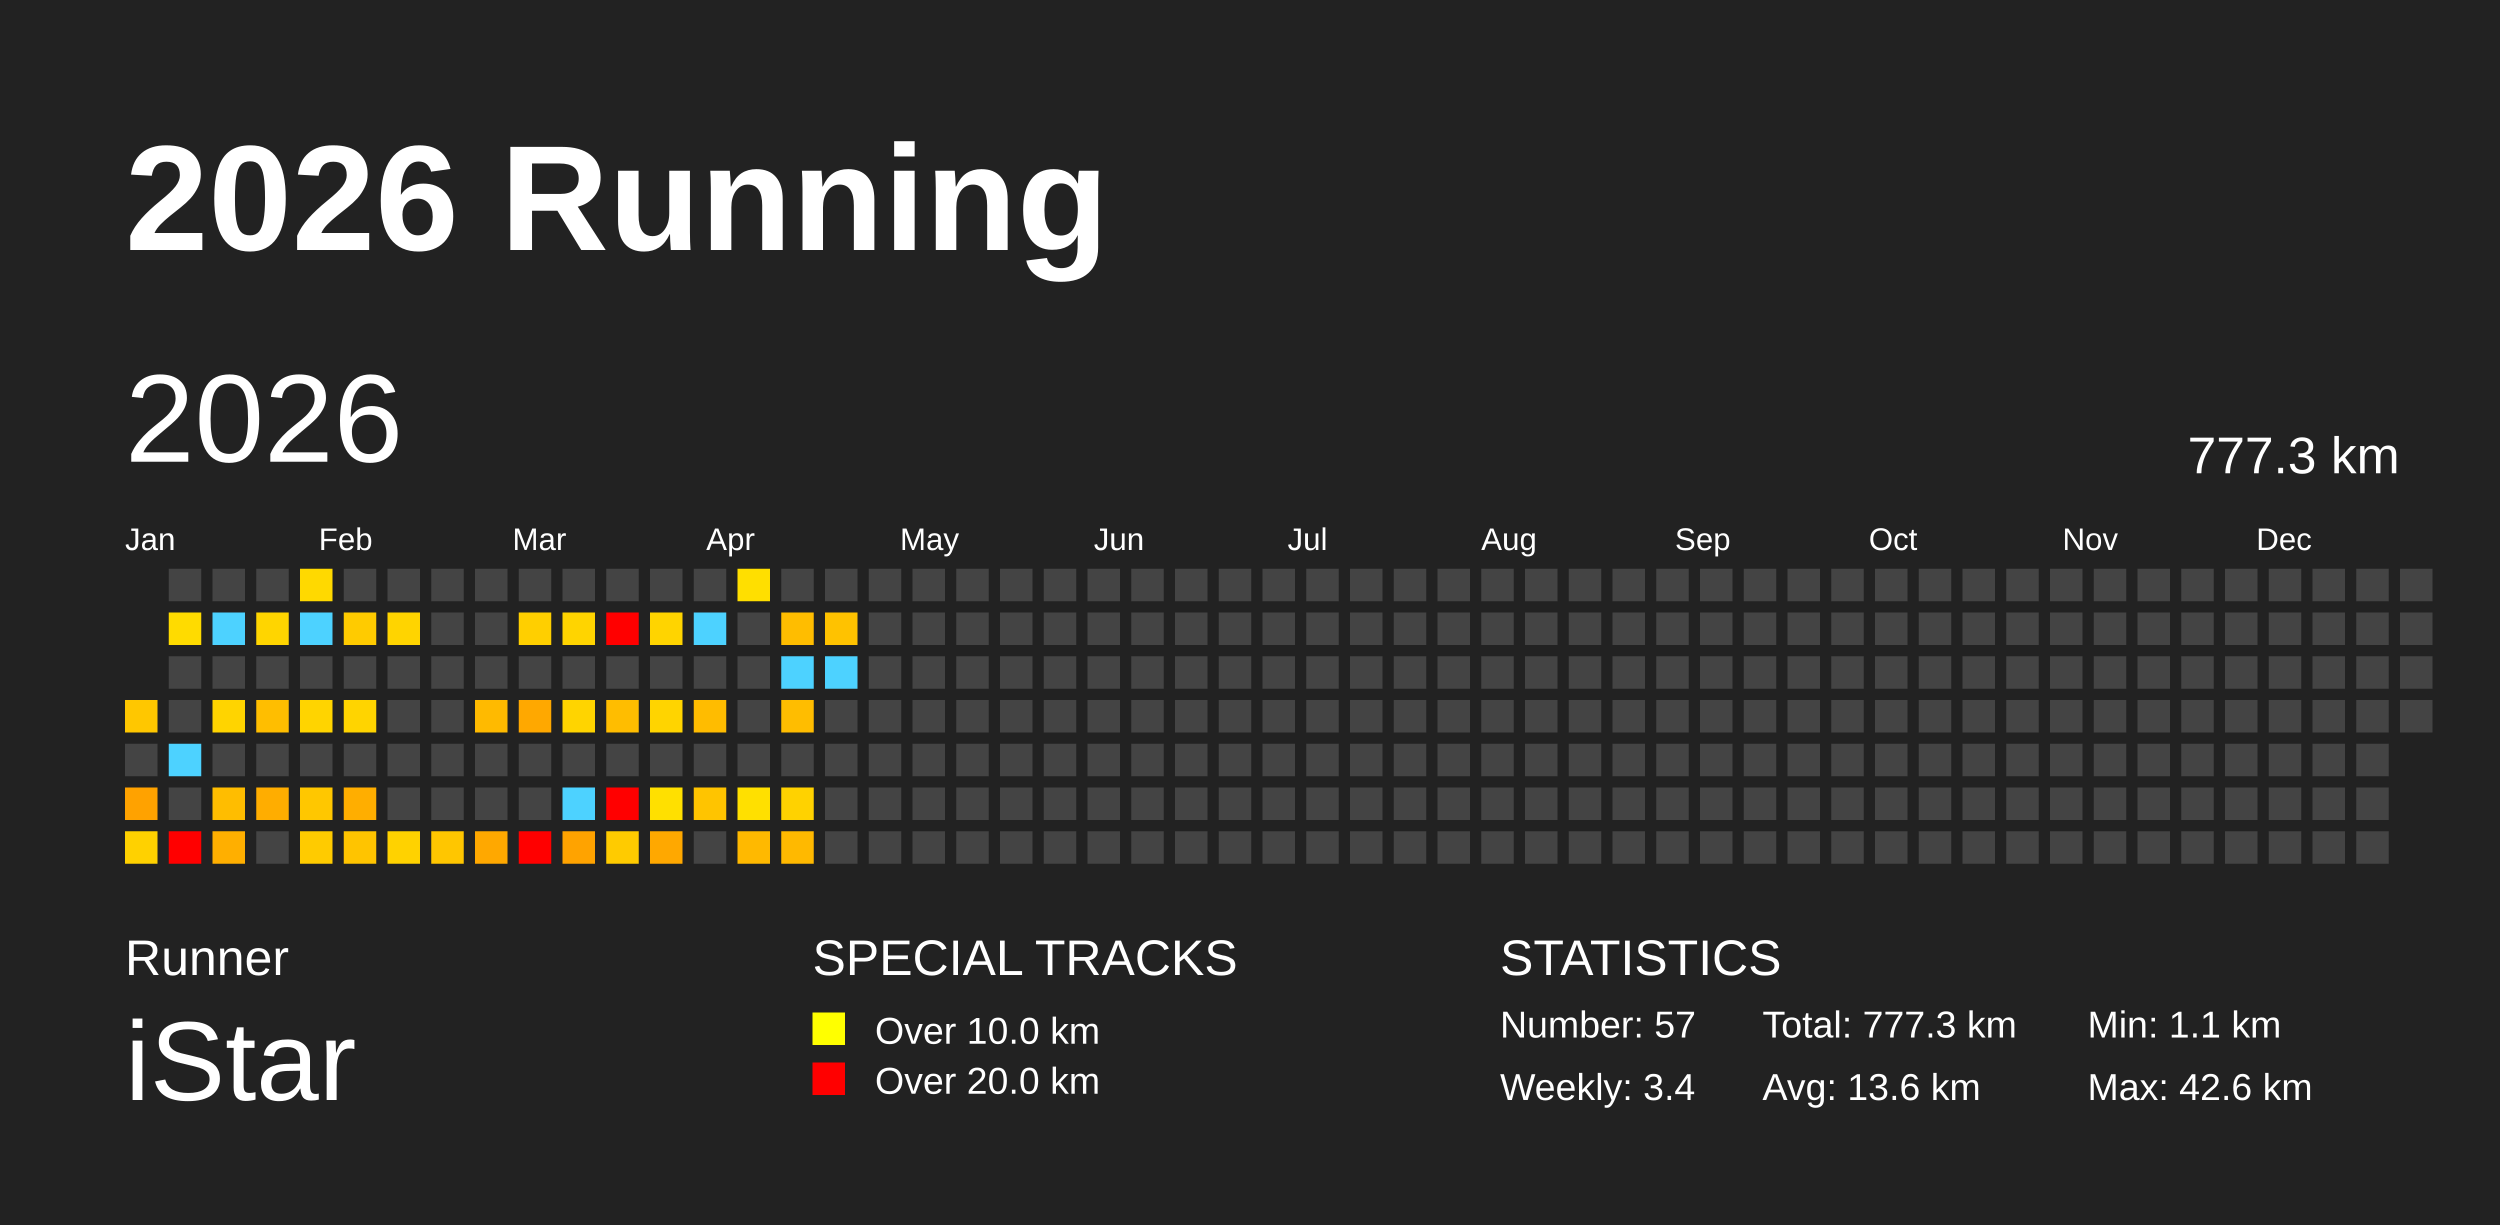
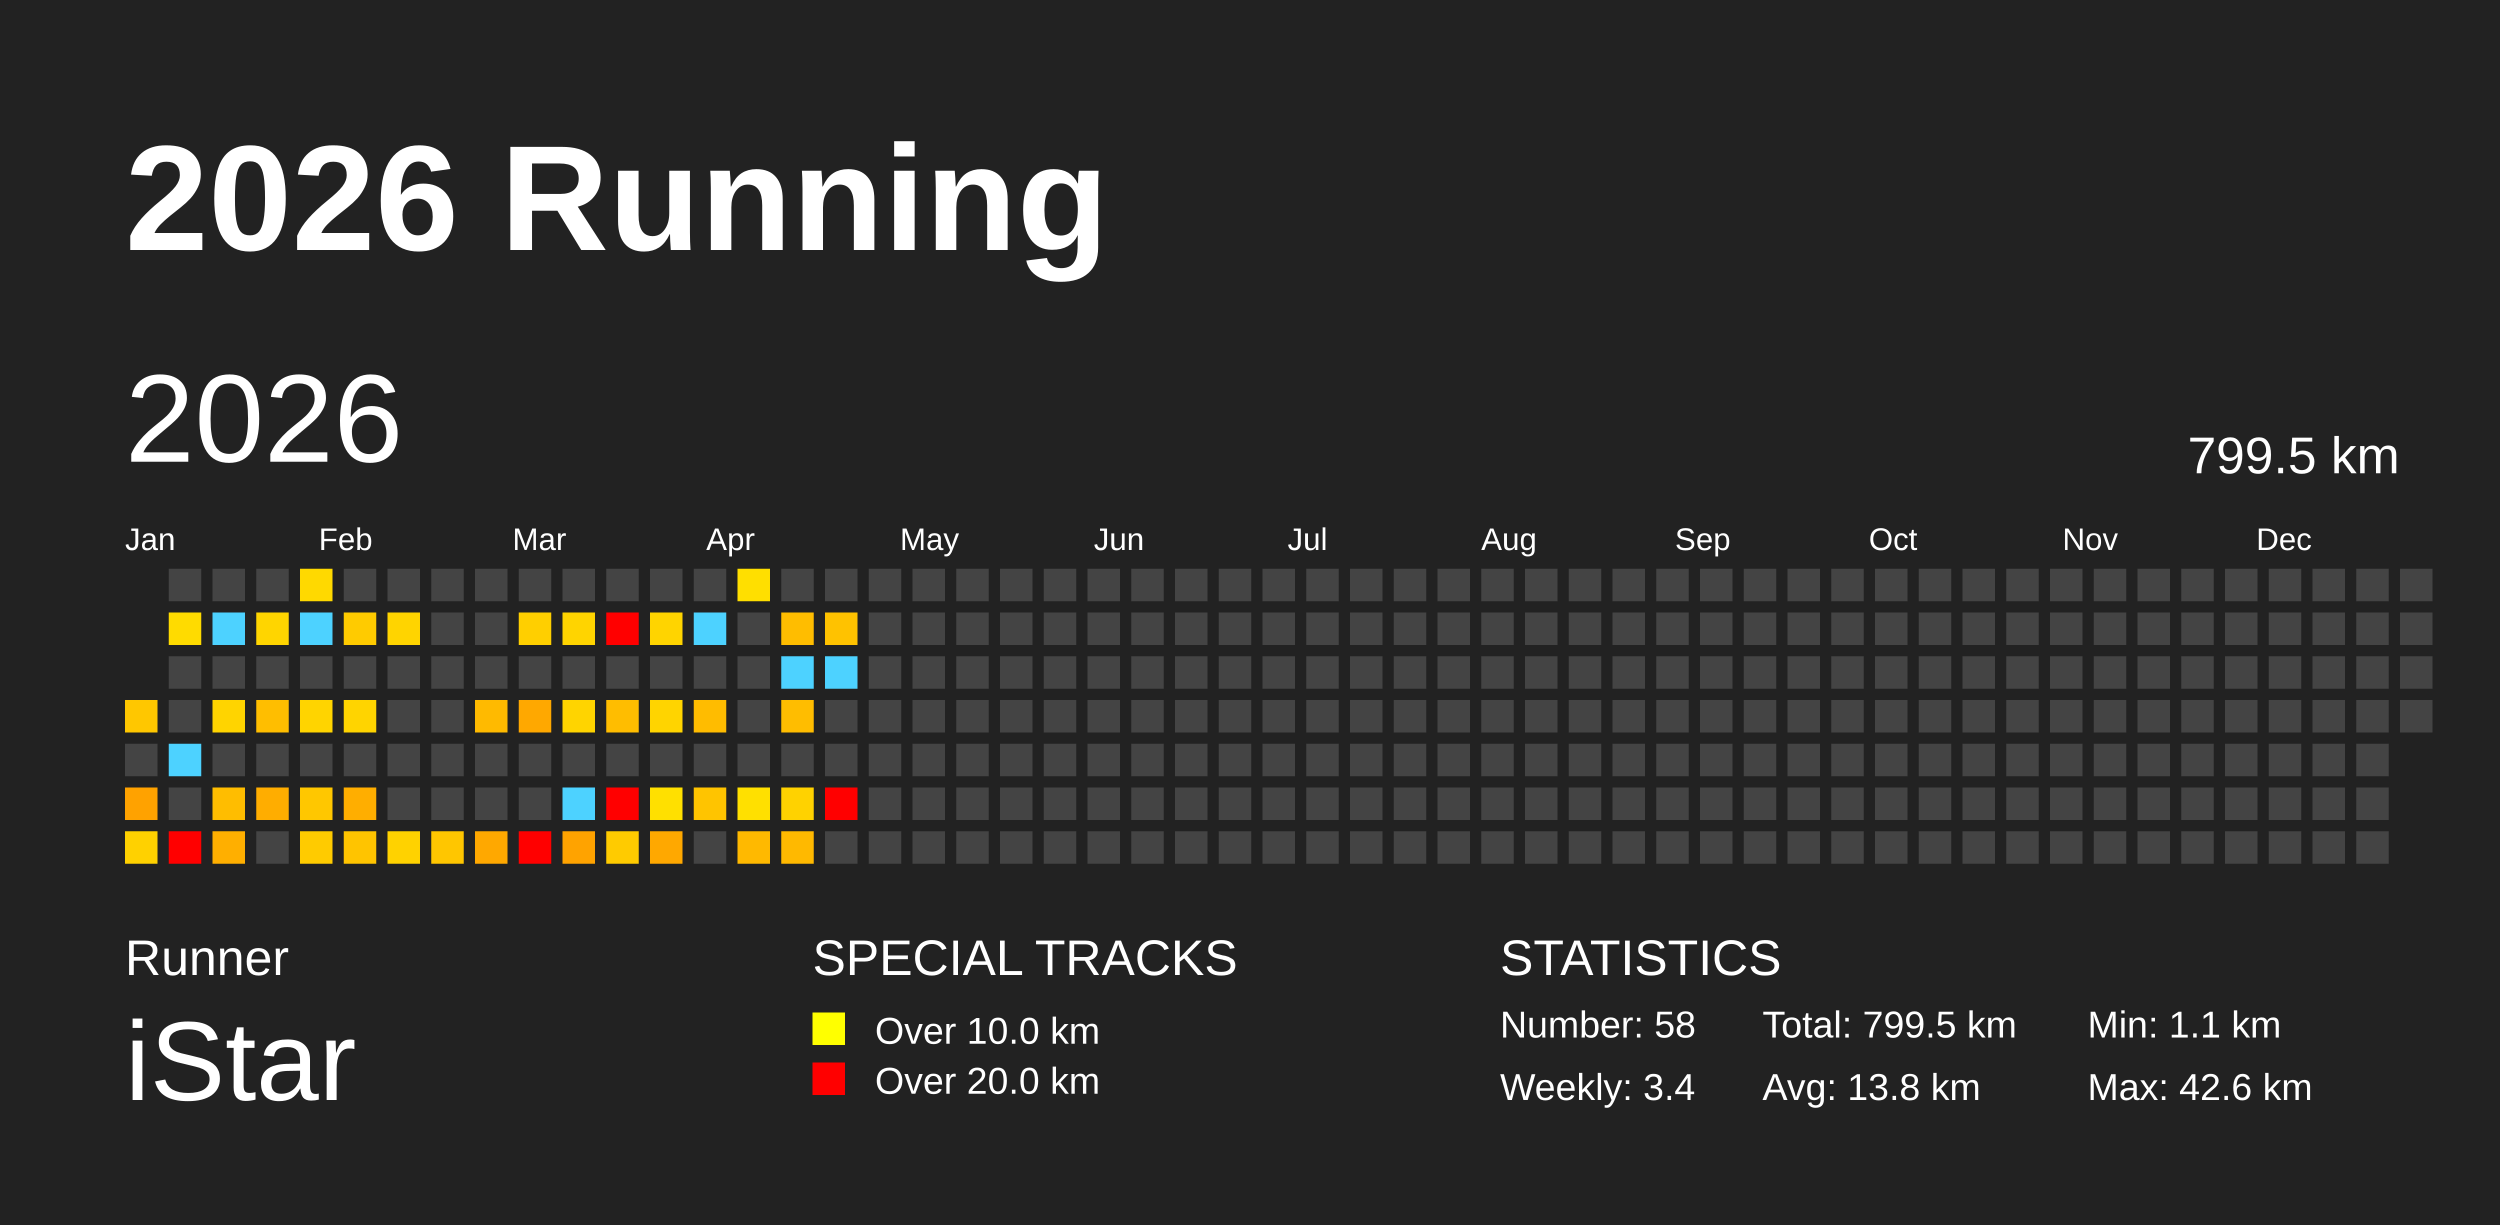
<svg xmlns="http://www.w3.org/2000/svg" baseProfile="full" height="98mm" version="1.1" viewBox="0,0,200,98" width="200mm">
  <defs />
  <rect fill="#222222" height="98" width="200" x="0" y="0" />
  <text fill="#FFFFFF" style="font-size:12px; font-family:Arial; font-weight:bold;" x="10" y="20">2026 Running</text>
  <text fill="#FFFFFF" style="font-size:4px; font-family:Arial" x="10" y="78">Runner</text>
  <text fill="#FFFFFF" style="font-size:9px; font-family:Arial" x="10" y="88">iStar</text>
  <text fill="#FFFFFF" style="font-size:4px; font-family:Arial" x="65" y="78">SPECIAL TRACKS</text>
  <rect fill="yellow" height="2.6" width="2.6" x="65" y="81" />
  <text fill="#FFFFFF" style="font-size:3px; font-family:Arial" x="70" y="83.5">Over 10.0 km</text>
  <rect fill="red" height="2.6" width="2.6" x="65" y="85" />
  <text fill="#FFFFFF" style="font-size:3px; font-family:Arial" x="70" y="87.5">Over 20.0 km</text>
  <text fill="#FFFFFF" style="font-size:4px; font-family:Arial" x="120" y="78">STATISTICS</text>
-   <text fill="#FFFFFF" style="font-size:3px; font-family:Arial" x="120" y="83">Number: 57</text>
+   <text fill="#FFFFFF" style="font-size:3px; font-family:Arial" x="120" y="83">Number: 58</text>
  <text fill="#FFFFFF" style="font-size:3px; font-family:Arial" x="120" y="88">Weekly: 3.4</text>
-   <text fill="#FFFFFF" style="font-size:3px; font-family:Arial" x="141" y="83">Total: 777.3 km</text>
-   <text fill="#FFFFFF" style="font-size:3px; font-family:Arial" x="141" y="88">Avg: 13.6 km</text>
+   <text fill="#FFFFFF" style="font-size:3px; font-family:Arial" x="141" y="83">Total: 799.5 km</text>
+   <text fill="#FFFFFF" style="font-size:3px; font-family:Arial" x="141" y="88">Avg: 13.8 km</text>
  <text fill="#FFFFFF" style="font-size:3px; font-family:Arial" x="167" y="83">Min: 1.1 km</text>
  <text fill="#FFFFFF" style="font-size:3px; font-family:Arial" x="167" y="88">Max: 42.6 km</text>
  <text dominant-baseline="hanging" fill="#FFFFFF" style="font-size:10.0px; font-family:Arial;" x="10" y="30">2026</text>
-   <text dominant-baseline="hanging" fill="#FFFFFF" style="font-size:4.125px; font-family:Arial;" x="175" y="35">777.3 km</text>
+   <text dominant-baseline="hanging" fill="#FFFFFF" style="font-size:4.125px; font-family:Arial;" x="175" y="35">799.5 km</text>
  <text fill="#FFFFFF" style="font-size:2.5px; font-family:Arial" x="10.0" y="44">Jan</text>
  <text fill="#FFFFFF" style="font-size:2.5px; font-family:Arial" x="25.5" y="44">Feb</text>
  <text fill="#FFFFFF" style="font-size:2.5px; font-family:Arial" x="41.0" y="44">Mar</text>
  <text fill="#FFFFFF" style="font-size:2.5px; font-family:Arial" x="56.5" y="44">Apr</text>
  <text fill="#FFFFFF" style="font-size:2.5px; font-family:Arial" x="72.0" y="44">May</text>
  <text fill="#FFFFFF" style="font-size:2.5px; font-family:Arial" x="87.5" y="44">Jun</text>
  <text fill="#FFFFFF" style="font-size:2.5px; font-family:Arial" x="103.0" y="44">Jul</text>
  <text fill="#FFFFFF" style="font-size:2.5px; font-family:Arial" x="118.5" y="44">Aug</text>
  <text fill="#FFFFFF" style="font-size:2.5px; font-family:Arial" x="134.0" y="44">Sep</text>
  <text fill="#FFFFFF" style="font-size:2.5px; font-family:Arial" x="149.5" y="44">Oct</text>
  <text fill="#FFFFFF" style="font-size:2.5px; font-family:Arial" x="165.0" y="44">Nov</text>
  <text fill="#FFFFFF" style="font-size:2.5px; font-family:Arial" x="180.5" y="44">Dec</text>
  <rect fill="#ffc700" height="2.6" width="2.6" x="10.0" y="56.0" />
  <rect fill="#444444" height="2.6" width="2.6" x="10.0" y="59.5" />
  <rect fill="#ffa200" height="2.6" width="2.6" x="10.0" y="63.0" />
  <rect fill="#ffd100" height="2.6" width="2.6" x="10.0" y="66.5" />
  <rect fill="#444444" height="2.6" width="2.6" x="13.5" y="45.5" />
  <rect fill="#ffdb00" height="2.6" width="2.6" x="13.5" y="49.0" />
  <rect fill="#444444" height="2.6" width="2.6" x="13.5" y="52.5" />
  <rect fill="#444444" height="2.6" width="2.6" x="13.5" y="56.0" />
  <rect fill="#4dd2ff" height="2.6" width="2.6" x="13.5" y="59.5" />
  <rect fill="#444444" height="2.6" width="2.6" x="13.5" y="63.0" />
  <rect fill="red" height="2.6" width="2.6" x="13.5" y="66.5" />
  <rect fill="#444444" height="2.6" width="2.6" x="17.0" y="45.5" />
  <rect fill="#4dd2ff" height="2.6" width="2.6" x="17.0" y="49.0" />
  <rect fill="#444444" height="2.6" width="2.6" x="17.0" y="52.5" />
  <rect fill="#ffd400" height="2.6" width="2.6" x="17.0" y="56.0" />
  <rect fill="#444444" height="2.6" width="2.6" x="17.0" y="59.5" />
  <rect fill="#ffbd00" height="2.6" width="2.6" x="17.0" y="63.0" />
  <rect fill="#ffaf00" height="2.6" width="2.6" x="17.0" y="66.5" />
  <rect fill="#444444" height="2.6" width="2.6" x="20.5" y="45.5" />
  <rect fill="#ffd500" height="2.6" width="2.6" x="20.5" y="49.0" />
  <rect fill="#444444" height="2.6" width="2.6" x="20.5" y="52.5" />
  <rect fill="#ffbe00" height="2.6" width="2.6" x="20.5" y="56.0" />
  <rect fill="#444444" height="2.6" width="2.6" x="20.5" y="59.5" />
  <rect fill="#ffad00" height="2.6" width="2.6" x="20.5" y="63.0" />
  <rect fill="#444444" height="2.6" width="2.6" x="20.5" y="66.5" />
  <rect fill="#ffd900" height="2.6" width="2.6" x="24.0" y="45.5" />
  <rect fill="#4dd2ff" height="2.6" width="2.6" x="24.0" y="49.0" />
  <rect fill="#444444" height="2.6" width="2.6" x="24.0" y="52.5" />
  <rect fill="#ffd400" height="2.6" width="2.6" x="24.0" y="56.0" />
  <rect fill="#444444" height="2.6" width="2.6" x="24.0" y="59.5" />
  <rect fill="#ffc700" height="2.6" width="2.6" x="24.0" y="63.0" />
  <rect fill="#ffcb00" height="2.6" width="2.6" x="24.0" y="66.5" />
  <rect fill="#444444" height="2.6" width="2.6" x="27.5" y="45.5" />
  <rect fill="#ffcb00" height="2.6" width="2.6" x="27.5" y="49.0" />
  <rect fill="#444444" height="2.6" width="2.6" x="27.5" y="52.5" />
  <rect fill="#ffd400" height="2.6" width="2.6" x="27.5" y="56.0" />
  <rect fill="#444444" height="2.6" width="2.6" x="27.5" y="59.5" />
  <rect fill="#ffae00" height="2.6" width="2.6" x="27.5" y="63.0" />
  <rect fill="#ffc400" height="2.6" width="2.6" x="27.5" y="66.5" />
  <rect fill="#444444" height="2.6" width="2.6" x="31.0" y="45.5" />
  <rect fill="#ffd400" height="2.6" width="2.6" x="31.0" y="49.0" />
  <rect fill="#444444" height="2.6" width="2.6" x="31.0" y="52.5" />
  <rect fill="#444444" height="2.6" width="2.6" x="31.0" y="56.0" />
  <rect fill="#444444" height="2.6" width="2.6" x="31.0" y="59.5" />
  <rect fill="#444444" height="2.6" width="2.6" x="31.0" y="63.0" />
  <rect fill="#ffd200" height="2.6" width="2.6" x="31.0" y="66.5" />
  <rect fill="#444444" height="2.6" width="2.6" x="34.5" y="45.5" />
  <rect fill="#444444" height="2.6" width="2.6" x="34.5" y="49.0" />
  <rect fill="#444444" height="2.6" width="2.6" x="34.5" y="52.5" />
  <rect fill="#444444" height="2.6" width="2.6" x="34.5" y="56.0" />
  <rect fill="#444444" height="2.6" width="2.6" x="34.5" y="59.5" />
  <rect fill="#444444" height="2.6" width="2.6" x="34.5" y="63.0" />
  <rect fill="#ffc600" height="2.6" width="2.6" x="34.5" y="66.5" />
  <rect fill="#444444" height="2.6" width="2.6" x="38.0" y="45.5" />
  <rect fill="#444444" height="2.6" width="2.6" x="38.0" y="49.0" />
  <rect fill="#444444" height="2.6" width="2.6" x="38.0" y="52.5" />
  <rect fill="#ffba00" height="2.6" width="2.6" x="38.0" y="56.0" />
  <rect fill="#444444" height="2.6" width="2.6" x="38.0" y="59.5" />
  <rect fill="#444444" height="2.6" width="2.6" x="38.0" y="63.0" />
  <rect fill="#ffa800" height="2.6" width="2.6" x="38.0" y="66.5" />
  <rect fill="#444444" height="2.6" width="2.6" x="41.5" y="45.5" />
  <rect fill="#ffcf00" height="2.6" width="2.6" x="41.5" y="49.0" />
  <rect fill="#444444" height="2.6" width="2.6" x="41.5" y="52.5" />
  <rect fill="#ffa800" height="2.6" width="2.6" x="41.5" y="56.0" />
  <rect fill="#444444" height="2.6" width="2.6" x="41.5" y="59.5" />
  <rect fill="#444444" height="2.6" width="2.6" x="41.5" y="63.0" />
  <rect fill="red" height="2.6" width="2.6" x="41.5" y="66.5" />
  <rect fill="#444444" height="2.6" width="2.6" x="45.0" y="45.5" />
  <rect fill="#ffd400" height="2.6" width="2.6" x="45.0" y="49.0" />
  <rect fill="#444444" height="2.6" width="2.6" x="45.0" y="52.5" />
  <rect fill="#ffd400" height="2.6" width="2.6" x="45.0" y="56.0" />
  <rect fill="#444444" height="2.6" width="2.6" x="45.0" y="59.5" />
  <rect fill="#4dd2ff" height="2.6" width="2.6" x="45.0" y="63.0" />
  <rect fill="#ffa300" height="2.6" width="2.6" x="45.0" y="66.5" />
  <rect fill="#444444" height="2.6" width="2.6" x="48.5" y="45.5" />
  <rect fill="red" height="2.6" width="2.6" x="48.5" y="49.0" />
  <rect fill="#444444" height="2.6" width="2.6" x="48.5" y="52.5" />
  <rect fill="#ffbd00" height="2.6" width="2.6" x="48.5" y="56.0" />
  <rect fill="#444444" height="2.6" width="2.6" x="48.5" y="59.5" />
  <rect fill="red" height="2.6" width="2.6" x="48.5" y="63.0" />
  <rect fill="#ffcb00" height="2.6" width="2.6" x="48.5" y="66.5" />
  <rect fill="#444444" height="2.6" width="2.6" x="52.0" y="45.5" />
  <rect fill="#ffd400" height="2.6" width="2.6" x="52.0" y="49.0" />
  <rect fill="#444444" height="2.6" width="2.6" x="52.0" y="52.5" />
  <rect fill="#ffd400" height="2.6" width="2.6" x="52.0" y="56.0" />
  <rect fill="#444444" height="2.6" width="2.6" x="52.0" y="59.5" />
  <rect fill="#ffe000" height="2.6" width="2.6" x="52.0" y="63.0" />
  <rect fill="#ffa800" height="2.6" width="2.6" x="52.0" y="66.5" />
  <rect fill="#444444" height="2.6" width="2.6" x="55.5" y="45.5" />
  <rect fill="#4dd2ff" height="2.6" width="2.6" x="55.5" y="49.0" />
  <rect fill="#444444" height="2.6" width="2.6" x="55.5" y="52.5" />
  <rect fill="#ffbc00" height="2.6" width="2.6" x="55.5" y="56.0" />
  <rect fill="#444444" height="2.6" width="2.6" x="55.5" y="59.5" />
  <rect fill="#ffc400" height="2.6" width="2.6" x="55.5" y="63.0" />
  <rect fill="#444444" height="2.6" width="2.6" x="55.5" y="66.5" />
  <rect fill="#ffdf00" height="2.6" width="2.6" x="59.0" y="45.5" />
  <rect fill="#444444" height="2.6" width="2.6" x="59.0" y="49.0" />
  <rect fill="#444444" height="2.6" width="2.6" x="59.0" y="52.5" />
  <rect fill="#444444" height="2.6" width="2.6" x="59.0" y="56.0" />
  <rect fill="#444444" height="2.6" width="2.6" x="59.0" y="59.5" />
  <rect fill="#ffe000" height="2.6" width="2.6" x="59.0" y="63.0" />
  <rect fill="#ffb900" height="2.6" width="2.6" x="59.0" y="66.5" />
  <rect fill="#444444" height="2.6" width="2.6" x="62.5" y="45.5" />
  <rect fill="#ffbd00" height="2.6" width="2.6" x="62.5" y="49.0" />
  <rect fill="#4dd2ff" height="2.6" width="2.6" x="62.5" y="52.5" />
  <rect fill="#ffbd00" height="2.6" width="2.6" x="62.5" y="56.0" />
  <rect fill="#444444" height="2.6" width="2.6" x="62.5" y="59.5" />
  <rect fill="#ffd200" height="2.6" width="2.6" x="62.5" y="63.0" />
  <rect fill="#ffb900" height="2.6" width="2.6" x="62.5" y="66.5" />
  <rect fill="#444444" height="2.6" width="2.6" x="66.0" y="45.5" />
  <rect fill="#ffc200" height="2.6" width="2.6" x="66.0" y="49.0" />
  <rect fill="#4dd2ff" height="2.6" width="2.6" x="66.0" y="52.5" />
  <rect fill="#444444" height="2.6" width="2.6" x="66.0" y="56.0" />
  <rect fill="#444444" height="2.6" width="2.6" x="66.0" y="59.5" />
-   <rect fill="#444444" height="2.6" width="2.6" x="66.0" y="63.0" />
+   <rect fill="red" height="2.6" width="2.6" x="66.0" y="63.0" />
  <rect fill="#444444" height="2.6" width="2.6" x="66.0" y="66.5" />
  <rect fill="#444444" height="2.6" width="2.6" x="69.5" y="45.5" />
  <rect fill="#444444" height="2.6" width="2.6" x="69.5" y="49.0" />
  <rect fill="#444444" height="2.6" width="2.6" x="69.5" y="52.5" />
  <rect fill="#444444" height="2.6" width="2.6" x="69.5" y="56.0" />
  <rect fill="#444444" height="2.6" width="2.6" x="69.5" y="59.5" />
  <rect fill="#444444" height="2.6" width="2.6" x="69.5" y="63.0" />
  <rect fill="#444444" height="2.6" width="2.6" x="69.5" y="66.5" />
  <rect fill="#444444" height="2.6" width="2.6" x="73.0" y="45.5" />
  <rect fill="#444444" height="2.6" width="2.6" x="73.0" y="49.0" />
  <rect fill="#444444" height="2.6" width="2.6" x="73.0" y="52.5" />
  <rect fill="#444444" height="2.6" width="2.6" x="73.0" y="56.0" />
  <rect fill="#444444" height="2.6" width="2.6" x="73.0" y="59.5" />
  <rect fill="#444444" height="2.6" width="2.6" x="73.0" y="63.0" />
  <rect fill="#444444" height="2.6" width="2.6" x="73.0" y="66.5" />
  <rect fill="#444444" height="2.6" width="2.6" x="76.5" y="45.5" />
  <rect fill="#444444" height="2.6" width="2.6" x="76.5" y="49.0" />
  <rect fill="#444444" height="2.6" width="2.6" x="76.5" y="52.5" />
  <rect fill="#444444" height="2.6" width="2.6" x="76.5" y="56.0" />
  <rect fill="#444444" height="2.6" width="2.6" x="76.5" y="59.5" />
  <rect fill="#444444" height="2.6" width="2.6" x="76.5" y="63.0" />
  <rect fill="#444444" height="2.6" width="2.6" x="76.5" y="66.5" />
  <rect fill="#444444" height="2.6" width="2.6" x="80.0" y="45.5" />
  <rect fill="#444444" height="2.6" width="2.6" x="80.0" y="49.0" />
  <rect fill="#444444" height="2.6" width="2.6" x="80.0" y="52.5" />
  <rect fill="#444444" height="2.6" width="2.6" x="80.0" y="56.0" />
  <rect fill="#444444" height="2.6" width="2.6" x="80.0" y="59.5" />
  <rect fill="#444444" height="2.6" width="2.6" x="80.0" y="63.0" />
  <rect fill="#444444" height="2.6" width="2.6" x="80.0" y="66.5" />
  <rect fill="#444444" height="2.6" width="2.6" x="83.5" y="45.5" />
  <rect fill="#444444" height="2.6" width="2.6" x="83.5" y="49.0" />
  <rect fill="#444444" height="2.6" width="2.6" x="83.5" y="52.5" />
  <rect fill="#444444" height="2.6" width="2.6" x="83.5" y="56.0" />
  <rect fill="#444444" height="2.6" width="2.6" x="83.5" y="59.5" />
  <rect fill="#444444" height="2.6" width="2.6" x="83.5" y="63.0" />
  <rect fill="#444444" height="2.6" width="2.6" x="83.5" y="66.5" />
  <rect fill="#444444" height="2.6" width="2.6" x="87.0" y="45.5" />
  <rect fill="#444444" height="2.6" width="2.6" x="87.0" y="49.0" />
  <rect fill="#444444" height="2.6" width="2.6" x="87.0" y="52.5" />
  <rect fill="#444444" height="2.6" width="2.6" x="87.0" y="56.0" />
  <rect fill="#444444" height="2.6" width="2.6" x="87.0" y="59.5" />
  <rect fill="#444444" height="2.6" width="2.6" x="87.0" y="63.0" />
  <rect fill="#444444" height="2.6" width="2.6" x="87.0" y="66.5" />
  <rect fill="#444444" height="2.6" width="2.6" x="90.5" y="45.5" />
  <rect fill="#444444" height="2.6" width="2.6" x="90.5" y="49.0" />
  <rect fill="#444444" height="2.6" width="2.6" x="90.5" y="52.5" />
  <rect fill="#444444" height="2.6" width="2.6" x="90.5" y="56.0" />
  <rect fill="#444444" height="2.6" width="2.6" x="90.5" y="59.5" />
  <rect fill="#444444" height="2.6" width="2.6" x="90.5" y="63.0" />
  <rect fill="#444444" height="2.6" width="2.6" x="90.5" y="66.5" />
  <rect fill="#444444" height="2.6" width="2.6" x="94.0" y="45.5" />
  <rect fill="#444444" height="2.6" width="2.6" x="94.0" y="49.0" />
  <rect fill="#444444" height="2.6" width="2.6" x="94.0" y="52.5" />
  <rect fill="#444444" height="2.6" width="2.6" x="94.0" y="56.0" />
  <rect fill="#444444" height="2.6" width="2.6" x="94.0" y="59.5" />
  <rect fill="#444444" height="2.6" width="2.6" x="94.0" y="63.0" />
  <rect fill="#444444" height="2.6" width="2.6" x="94.0" y="66.5" />
  <rect fill="#444444" height="2.6" width="2.6" x="97.5" y="45.5" />
  <rect fill="#444444" height="2.6" width="2.6" x="97.5" y="49.0" />
  <rect fill="#444444" height="2.6" width="2.6" x="97.5" y="52.5" />
  <rect fill="#444444" height="2.6" width="2.6" x="97.5" y="56.0" />
  <rect fill="#444444" height="2.6" width="2.6" x="97.5" y="59.5" />
  <rect fill="#444444" height="2.6" width="2.6" x="97.5" y="63.0" />
  <rect fill="#444444" height="2.6" width="2.6" x="97.5" y="66.5" />
  <rect fill="#444444" height="2.6" width="2.6" x="101.0" y="45.5" />
  <rect fill="#444444" height="2.6" width="2.6" x="101.0" y="49.0" />
  <rect fill="#444444" height="2.6" width="2.6" x="101.0" y="52.5" />
  <rect fill="#444444" height="2.6" width="2.6" x="101.0" y="56.0" />
  <rect fill="#444444" height="2.6" width="2.6" x="101.0" y="59.5" />
  <rect fill="#444444" height="2.6" width="2.6" x="101.0" y="63.0" />
  <rect fill="#444444" height="2.6" width="2.6" x="101.0" y="66.5" />
  <rect fill="#444444" height="2.6" width="2.6" x="104.5" y="45.5" />
  <rect fill="#444444" height="2.6" width="2.6" x="104.5" y="49.0" />
  <rect fill="#444444" height="2.6" width="2.6" x="104.5" y="52.5" />
  <rect fill="#444444" height="2.6" width="2.6" x="104.5" y="56.0" />
  <rect fill="#444444" height="2.6" width="2.6" x="104.5" y="59.5" />
  <rect fill="#444444" height="2.6" width="2.6" x="104.5" y="63.0" />
  <rect fill="#444444" height="2.6" width="2.6" x="104.5" y="66.5" />
  <rect fill="#444444" height="2.6" width="2.6" x="108.0" y="45.5" />
  <rect fill="#444444" height="2.6" width="2.6" x="108.0" y="49.0" />
  <rect fill="#444444" height="2.6" width="2.6" x="108.0" y="52.5" />
  <rect fill="#444444" height="2.6" width="2.6" x="108.0" y="56.0" />
  <rect fill="#444444" height="2.6" width="2.6" x="108.0" y="59.5" />
  <rect fill="#444444" height="2.6" width="2.6" x="108.0" y="63.0" />
  <rect fill="#444444" height="2.6" width="2.6" x="108.0" y="66.5" />
  <rect fill="#444444" height="2.6" width="2.6" x="111.5" y="45.5" />
  <rect fill="#444444" height="2.6" width="2.6" x="111.5" y="49.0" />
  <rect fill="#444444" height="2.6" width="2.6" x="111.5" y="52.5" />
  <rect fill="#444444" height="2.6" width="2.6" x="111.5" y="56.0" />
  <rect fill="#444444" height="2.6" width="2.6" x="111.5" y="59.5" />
  <rect fill="#444444" height="2.6" width="2.6" x="111.5" y="63.0" />
  <rect fill="#444444" height="2.6" width="2.6" x="111.5" y="66.5" />
  <rect fill="#444444" height="2.6" width="2.6" x="115.0" y="45.5" />
  <rect fill="#444444" height="2.6" width="2.6" x="115.0" y="49.0" />
  <rect fill="#444444" height="2.6" width="2.6" x="115.0" y="52.5" />
  <rect fill="#444444" height="2.6" width="2.6" x="115.0" y="56.0" />
  <rect fill="#444444" height="2.6" width="2.6" x="115.0" y="59.5" />
  <rect fill="#444444" height="2.6" width="2.6" x="115.0" y="63.0" />
  <rect fill="#444444" height="2.6" width="2.6" x="115.0" y="66.5" />
  <rect fill="#444444" height="2.6" width="2.6" x="118.5" y="45.5" />
  <rect fill="#444444" height="2.6" width="2.6" x="118.5" y="49.0" />
  <rect fill="#444444" height="2.6" width="2.6" x="118.5" y="52.5" />
  <rect fill="#444444" height="2.6" width="2.6" x="118.5" y="56.0" />
  <rect fill="#444444" height="2.6" width="2.6" x="118.5" y="59.5" />
  <rect fill="#444444" height="2.6" width="2.6" x="118.5" y="63.0" />
  <rect fill="#444444" height="2.6" width="2.6" x="118.5" y="66.5" />
  <rect fill="#444444" height="2.6" width="2.6" x="122.0" y="45.5" />
  <rect fill="#444444" height="2.6" width="2.6" x="122.0" y="49.0" />
  <rect fill="#444444" height="2.6" width="2.6" x="122.0" y="52.5" />
  <rect fill="#444444" height="2.6" width="2.6" x="122.0" y="56.0" />
  <rect fill="#444444" height="2.6" width="2.6" x="122.0" y="59.5" />
  <rect fill="#444444" height="2.6" width="2.6" x="122.0" y="63.0" />
  <rect fill="#444444" height="2.6" width="2.6" x="122.0" y="66.5" />
  <rect fill="#444444" height="2.6" width="2.6" x="125.5" y="45.5" />
  <rect fill="#444444" height="2.6" width="2.6" x="125.5" y="49.0" />
  <rect fill="#444444" height="2.6" width="2.6" x="125.5" y="52.5" />
  <rect fill="#444444" height="2.6" width="2.6" x="125.5" y="56.0" />
  <rect fill="#444444" height="2.6" width="2.6" x="125.5" y="59.5" />
  <rect fill="#444444" height="2.6" width="2.6" x="125.5" y="63.0" />
  <rect fill="#444444" height="2.6" width="2.6" x="125.5" y="66.5" />
  <rect fill="#444444" height="2.6" width="2.6" x="129.0" y="45.5" />
  <rect fill="#444444" height="2.6" width="2.6" x="129.0" y="49.0" />
  <rect fill="#444444" height="2.6" width="2.6" x="129.0" y="52.5" />
  <rect fill="#444444" height="2.6" width="2.6" x="129.0" y="56.0" />
  <rect fill="#444444" height="2.6" width="2.6" x="129.0" y="59.5" />
  <rect fill="#444444" height="2.6" width="2.6" x="129.0" y="63.0" />
  <rect fill="#444444" height="2.6" width="2.6" x="129.0" y="66.5" />
  <rect fill="#444444" height="2.6" width="2.6" x="132.5" y="45.5" />
  <rect fill="#444444" height="2.6" width="2.6" x="132.5" y="49.0" />
  <rect fill="#444444" height="2.6" width="2.6" x="132.5" y="52.5" />
  <rect fill="#444444" height="2.6" width="2.6" x="132.5" y="56.0" />
  <rect fill="#444444" height="2.6" width="2.6" x="132.5" y="59.5" />
  <rect fill="#444444" height="2.6" width="2.6" x="132.5" y="63.0" />
  <rect fill="#444444" height="2.6" width="2.6" x="132.5" y="66.5" />
  <rect fill="#444444" height="2.6" width="2.6" x="136.0" y="45.5" />
  <rect fill="#444444" height="2.6" width="2.6" x="136.0" y="49.0" />
  <rect fill="#444444" height="2.6" width="2.6" x="136.0" y="52.5" />
  <rect fill="#444444" height="2.6" width="2.6" x="136.0" y="56.0" />
  <rect fill="#444444" height="2.6" width="2.6" x="136.0" y="59.5" />
  <rect fill="#444444" height="2.6" width="2.6" x="136.0" y="63.0" />
  <rect fill="#444444" height="2.6" width="2.6" x="136.0" y="66.5" />
  <rect fill="#444444" height="2.6" width="2.6" x="139.5" y="45.5" />
  <rect fill="#444444" height="2.6" width="2.6" x="139.5" y="49.0" />
  <rect fill="#444444" height="2.6" width="2.6" x="139.5" y="52.5" />
  <rect fill="#444444" height="2.6" width="2.6" x="139.5" y="56.0" />
  <rect fill="#444444" height="2.6" width="2.6" x="139.5" y="59.5" />
  <rect fill="#444444" height="2.6" width="2.6" x="139.5" y="63.0" />
  <rect fill="#444444" height="2.6" width="2.6" x="139.5" y="66.5" />
  <rect fill="#444444" height="2.6" width="2.6" x="143.0" y="45.5" />
  <rect fill="#444444" height="2.6" width="2.6" x="143.0" y="49.0" />
  <rect fill="#444444" height="2.6" width="2.6" x="143.0" y="52.5" />
  <rect fill="#444444" height="2.6" width="2.6" x="143.0" y="56.0" />
  <rect fill="#444444" height="2.6" width="2.6" x="143.0" y="59.5" />
  <rect fill="#444444" height="2.6" width="2.6" x="143.0" y="63.0" />
  <rect fill="#444444" height="2.6" width="2.6" x="143.0" y="66.5" />
  <rect fill="#444444" height="2.6" width="2.6" x="146.5" y="45.5" />
  <rect fill="#444444" height="2.6" width="2.6" x="146.5" y="49.0" />
  <rect fill="#444444" height="2.6" width="2.6" x="146.5" y="52.5" />
  <rect fill="#444444" height="2.6" width="2.6" x="146.5" y="56.0" />
  <rect fill="#444444" height="2.6" width="2.6" x="146.5" y="59.5" />
  <rect fill="#444444" height="2.6" width="2.6" x="146.5" y="63.0" />
  <rect fill="#444444" height="2.6" width="2.6" x="146.5" y="66.5" />
  <rect fill="#444444" height="2.6" width="2.6" x="150.0" y="45.5" />
  <rect fill="#444444" height="2.6" width="2.6" x="150.0" y="49.0" />
  <rect fill="#444444" height="2.6" width="2.6" x="150.0" y="52.5" />
  <rect fill="#444444" height="2.6" width="2.6" x="150.0" y="56.0" />
  <rect fill="#444444" height="2.6" width="2.6" x="150.0" y="59.5" />
  <rect fill="#444444" height="2.6" width="2.6" x="150.0" y="63.0" />
  <rect fill="#444444" height="2.6" width="2.6" x="150.0" y="66.5" />
  <rect fill="#444444" height="2.6" width="2.6" x="153.5" y="45.5" />
  <rect fill="#444444" height="2.6" width="2.6" x="153.5" y="49.0" />
  <rect fill="#444444" height="2.6" width="2.6" x="153.5" y="52.5" />
  <rect fill="#444444" height="2.6" width="2.6" x="153.5" y="56.0" />
  <rect fill="#444444" height="2.6" width="2.6" x="153.5" y="59.5" />
  <rect fill="#444444" height="2.6" width="2.6" x="153.5" y="63.0" />
  <rect fill="#444444" height="2.6" width="2.6" x="153.5" y="66.5" />
  <rect fill="#444444" height="2.6" width="2.6" x="157.0" y="45.5" />
  <rect fill="#444444" height="2.6" width="2.6" x="157.0" y="49.0" />
  <rect fill="#444444" height="2.6" width="2.6" x="157.0" y="52.5" />
  <rect fill="#444444" height="2.6" width="2.6" x="157.0" y="56.0" />
  <rect fill="#444444" height="2.6" width="2.6" x="157.0" y="59.5" />
  <rect fill="#444444" height="2.6" width="2.6" x="157.0" y="63.0" />
  <rect fill="#444444" height="2.6" width="2.6" x="157.0" y="66.5" />
  <rect fill="#444444" height="2.6" width="2.6" x="160.5" y="45.5" />
  <rect fill="#444444" height="2.6" width="2.6" x="160.5" y="49.0" />
  <rect fill="#444444" height="2.6" width="2.6" x="160.5" y="52.5" />
  <rect fill="#444444" height="2.6" width="2.6" x="160.5" y="56.0" />
  <rect fill="#444444" height="2.6" width="2.6" x="160.5" y="59.5" />
  <rect fill="#444444" height="2.6" width="2.6" x="160.5" y="63.0" />
  <rect fill="#444444" height="2.6" width="2.6" x="160.5" y="66.5" />
  <rect fill="#444444" height="2.6" width="2.6" x="164.0" y="45.5" />
  <rect fill="#444444" height="2.6" width="2.6" x="164.0" y="49.0" />
  <rect fill="#444444" height="2.6" width="2.6" x="164.0" y="52.5" />
  <rect fill="#444444" height="2.6" width="2.6" x="164.0" y="56.0" />
  <rect fill="#444444" height="2.6" width="2.6" x="164.0" y="59.5" />
  <rect fill="#444444" height="2.6" width="2.6" x="164.0" y="63.0" />
  <rect fill="#444444" height="2.6" width="2.6" x="164.0" y="66.5" />
  <rect fill="#444444" height="2.6" width="2.6" x="167.5" y="45.5" />
  <rect fill="#444444" height="2.6" width="2.6" x="167.5" y="49.0" />
  <rect fill="#444444" height="2.6" width="2.6" x="167.5" y="52.5" />
  <rect fill="#444444" height="2.6" width="2.6" x="167.5" y="56.0" />
  <rect fill="#444444" height="2.6" width="2.6" x="167.5" y="59.5" />
  <rect fill="#444444" height="2.6" width="2.6" x="167.5" y="63.0" />
  <rect fill="#444444" height="2.6" width="2.6" x="167.5" y="66.5" />
  <rect fill="#444444" height="2.6" width="2.6" x="171.0" y="45.5" />
  <rect fill="#444444" height="2.6" width="2.6" x="171.0" y="49.0" />
  <rect fill="#444444" height="2.6" width="2.6" x="171.0" y="52.5" />
  <rect fill="#444444" height="2.6" width="2.6" x="171.0" y="56.0" />
  <rect fill="#444444" height="2.6" width="2.6" x="171.0" y="59.5" />
  <rect fill="#444444" height="2.6" width="2.6" x="171.0" y="63.0" />
  <rect fill="#444444" height="2.6" width="2.6" x="171.0" y="66.5" />
  <rect fill="#444444" height="2.6" width="2.6" x="174.5" y="45.5" />
  <rect fill="#444444" height="2.6" width="2.6" x="174.5" y="49.0" />
  <rect fill="#444444" height="2.6" width="2.6" x="174.5" y="52.5" />
  <rect fill="#444444" height="2.6" width="2.6" x="174.5" y="56.0" />
  <rect fill="#444444" height="2.6" width="2.6" x="174.5" y="59.5" />
  <rect fill="#444444" height="2.6" width="2.6" x="174.5" y="63.0" />
  <rect fill="#444444" height="2.6" width="2.6" x="174.5" y="66.5" />
  <rect fill="#444444" height="2.6" width="2.6" x="178.0" y="45.5" />
  <rect fill="#444444" height="2.6" width="2.6" x="178.0" y="49.0" />
  <rect fill="#444444" height="2.6" width="2.6" x="178.0" y="52.5" />
  <rect fill="#444444" height="2.6" width="2.6" x="178.0" y="56.0" />
  <rect fill="#444444" height="2.6" width="2.6" x="178.0" y="59.5" />
  <rect fill="#444444" height="2.6" width="2.6" x="178.0" y="63.0" />
  <rect fill="#444444" height="2.6" width="2.6" x="178.0" y="66.5" />
  <rect fill="#444444" height="2.6" width="2.6" x="181.5" y="45.5" />
  <rect fill="#444444" height="2.6" width="2.6" x="181.5" y="49.0" />
  <rect fill="#444444" height="2.6" width="2.6" x="181.5" y="52.5" />
  <rect fill="#444444" height="2.6" width="2.6" x="181.5" y="56.0" />
  <rect fill="#444444" height="2.6" width="2.6" x="181.5" y="59.5" />
  <rect fill="#444444" height="2.6" width="2.6" x="181.5" y="63.0" />
  <rect fill="#444444" height="2.6" width="2.6" x="181.5" y="66.5" />
  <rect fill="#444444" height="2.6" width="2.6" x="185.0" y="45.5" />
  <rect fill="#444444" height="2.6" width="2.6" x="185.0" y="49.0" />
  <rect fill="#444444" height="2.6" width="2.6" x="185.0" y="52.5" />
  <rect fill="#444444" height="2.6" width="2.6" x="185.0" y="56.0" />
  <rect fill="#444444" height="2.6" width="2.6" x="185.0" y="59.5" />
  <rect fill="#444444" height="2.6" width="2.6" x="185.0" y="63.0" />
  <rect fill="#444444" height="2.6" width="2.6" x="185.0" y="66.5" />
  <rect fill="#444444" height="2.6" width="2.6" x="188.5" y="45.5" />
  <rect fill="#444444" height="2.6" width="2.6" x="188.5" y="49.0" />
  <rect fill="#444444" height="2.6" width="2.6" x="188.5" y="52.5" />
  <rect fill="#444444" height="2.6" width="2.6" x="188.5" y="56.0" />
  <rect fill="#444444" height="2.6" width="2.6" x="188.5" y="59.5" />
  <rect fill="#444444" height="2.6" width="2.6" x="188.5" y="63.0" />
  <rect fill="#444444" height="2.6" width="2.6" x="188.5" y="66.5" />
  <rect fill="#444444" height="2.6" width="2.6" x="192.0" y="45.5" />
  <rect fill="#444444" height="2.6" width="2.6" x="192.0" y="49.0" />
  <rect fill="#444444" height="2.6" width="2.6" x="192.0" y="52.5" />
  <rect fill="#444444" height="2.6" width="2.6" x="192.0" y="56.0" />
</svg>
